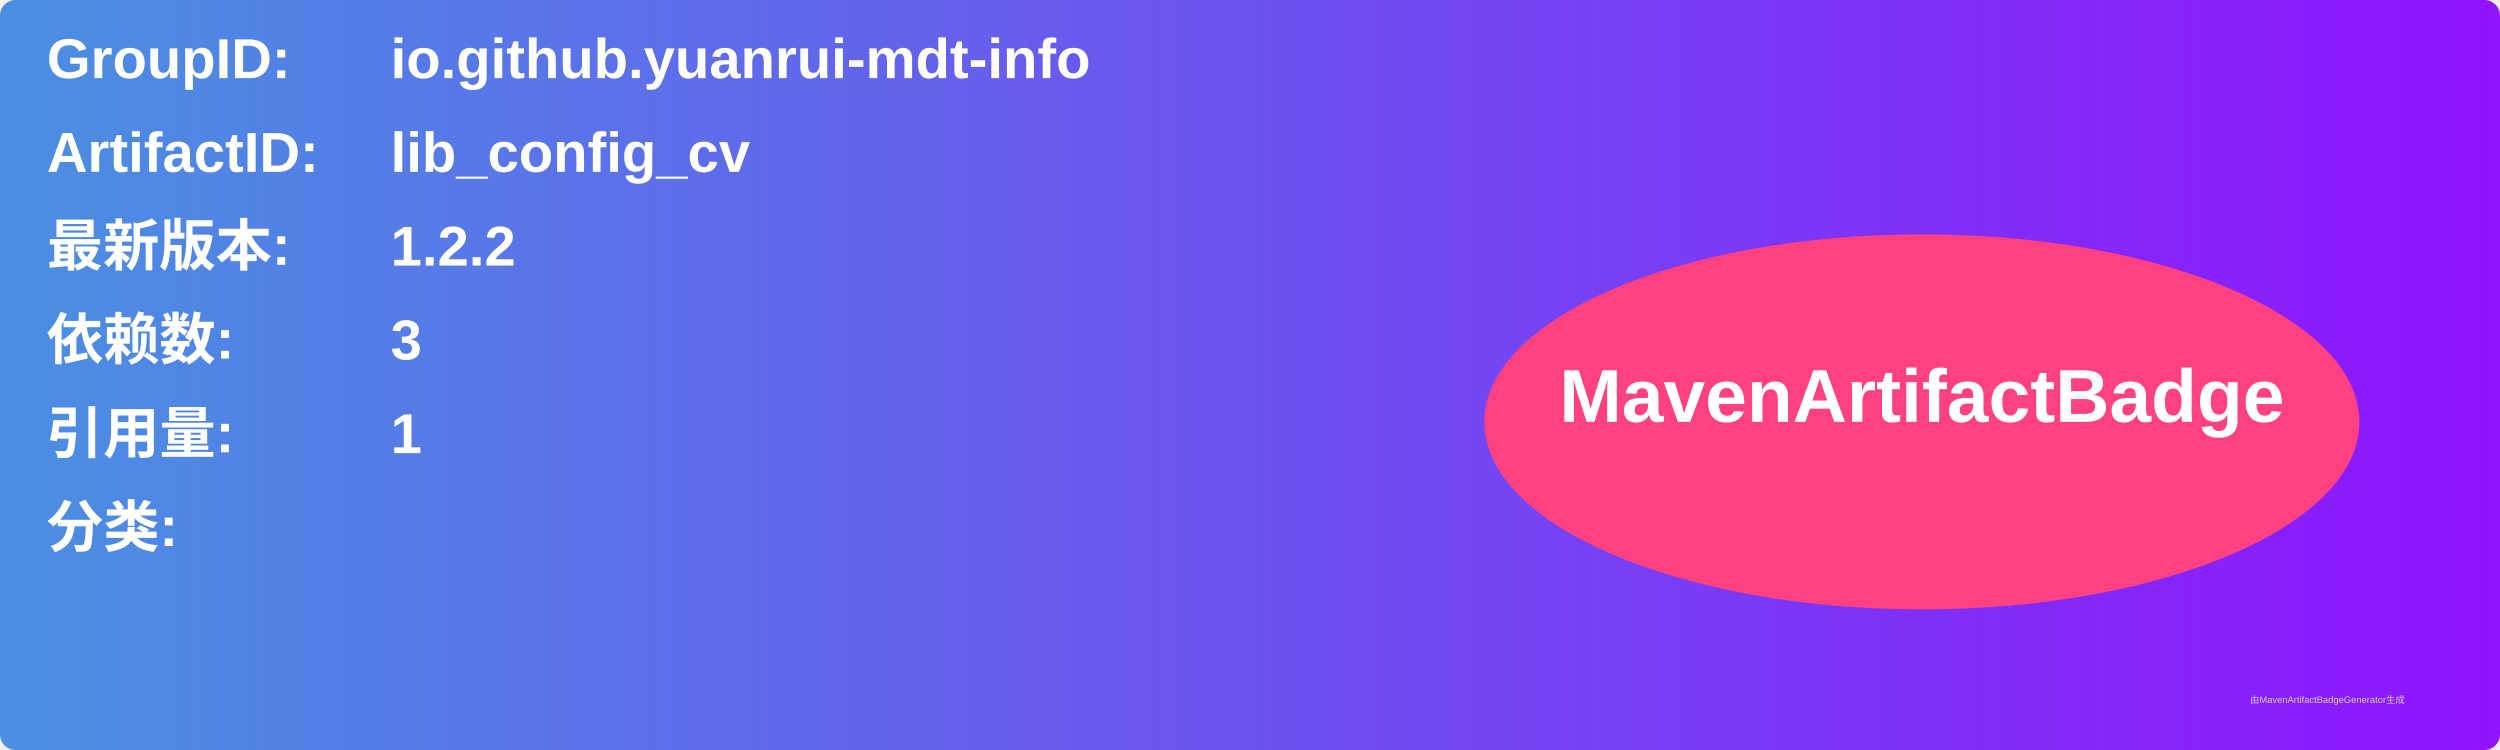
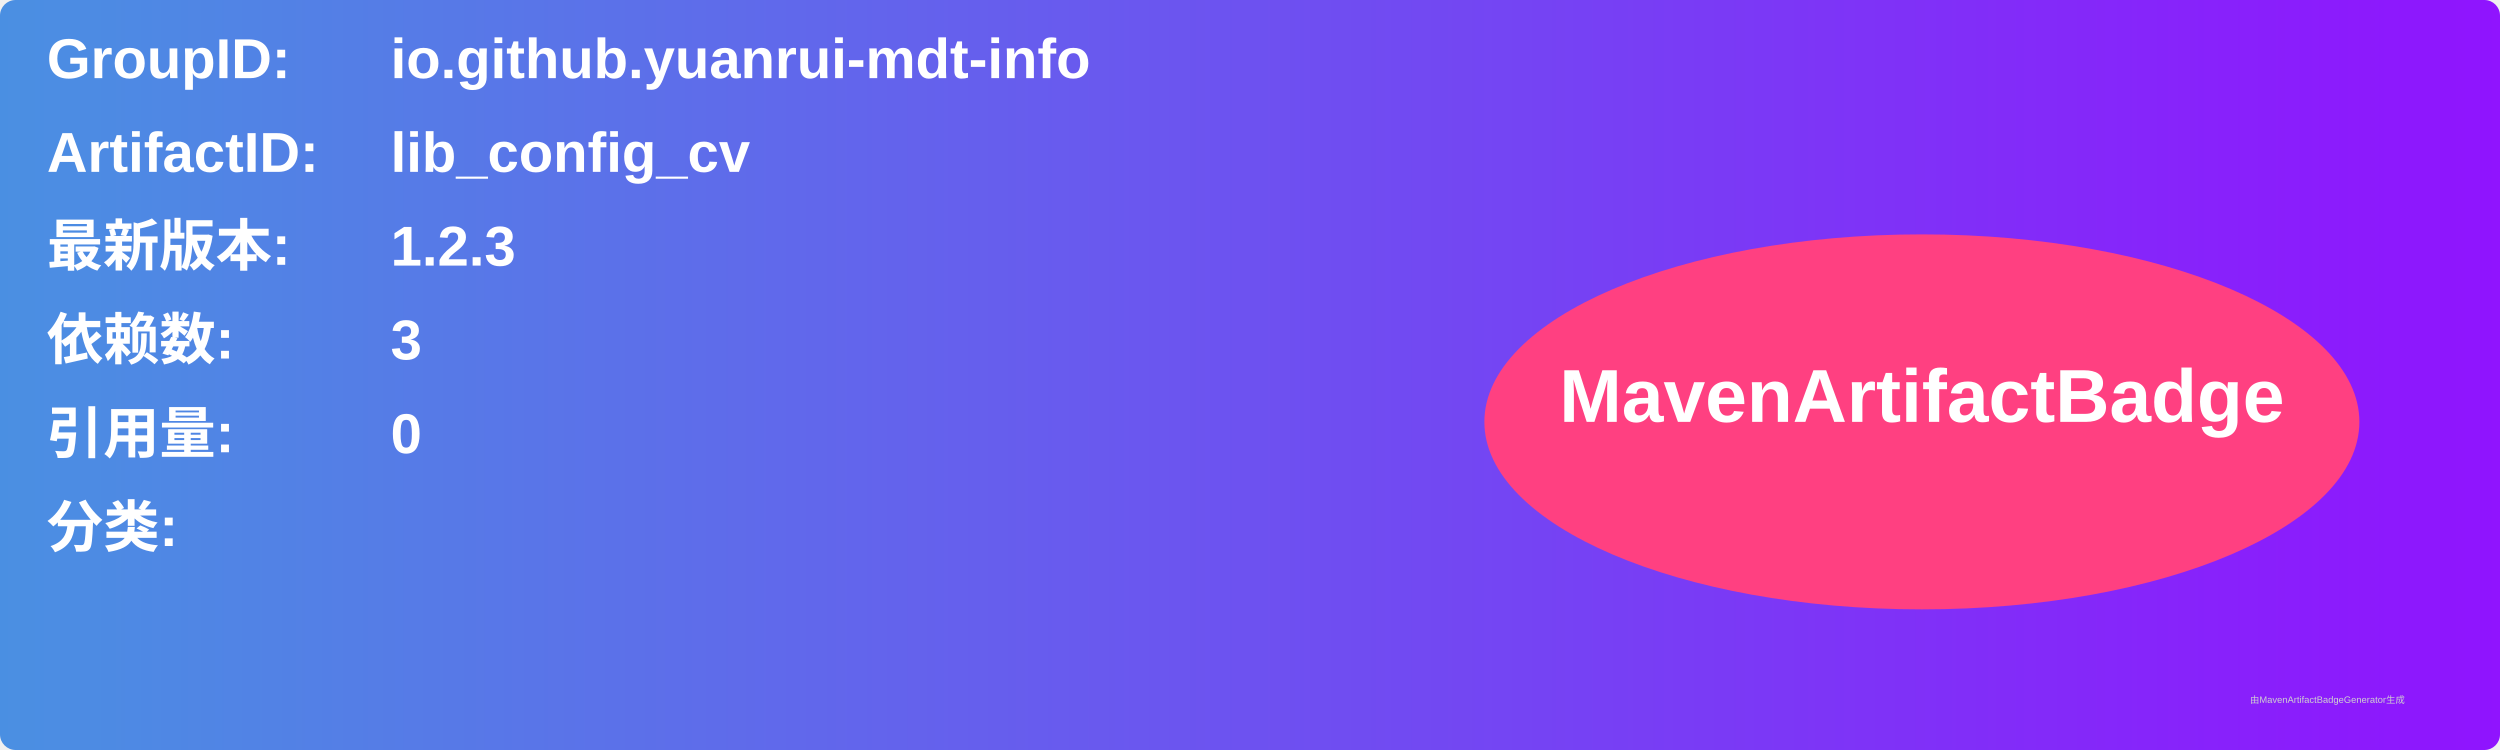
<svg xmlns="http://www.w3.org/2000/svg" width="800" height="240" viewBox="0 0 800 240">
  <linearGradient id="grad" x1="0%" y1="0%" x2="100%" y2="0%">
    <stop offset="0%" stop-color="#4a90e2" />
    <stop offset="100%" stop-color="#9013fe" />
  </linearGradient>
  <rect width="100%" height="100%" rx="5" ry="5" fill="url(#grad)" />
  <g transform="translate(15, 15)">
    <text x="0" y="10" font-family="Arial" font-size="18" fill="white" font-weight="bold" width="260">GroupID:</text>
    <text x="110" y="10" font-family="Arial" font-size="18" fill="white" font-weight="bold" width="460">io.github.yuanrui-mdt-info</text>
    <text x="0" y="40" font-family="Arial" font-size="18" fill="white" font-weight="bold" width="260">ArtifactID:</text>
    <text x="110" y="40" font-family="Arial" font-size="18" fill="white" font-weight="bold" width="460">lib_config_cv</text>
    <text x="0" y="70" font-family="Arial" font-size="18" fill="white" font-weight="bold">最新版本:</text>
    <text x="110" y="70" font-family="Arial" font-size="18" fill="white" font-weight="bold">
-       <tspan font-weight="bold">1.2.2</tspan>
+       <tspan font-weight="bold">1.2.3</tspan>
    </text>
    <text x="0" y="100" font-family="Arial" font-size="18" fill="white" font-weight="bold">依赖数: </text>
    <text x="110" y="100" font-family="Arial" font-size="18" fill="white">
      <tspan font-weight="bold">3</tspan>
    </text>
    <text x="0" y="130" font-family="Arial" font-size="18" fill="white" font-weight="bold">引用量: </text>
    <text x="110" y="130" font-family="Arial" font-size="18" fill="white">
-       <tspan font-weight="bold">1</tspan>
+       <tspan font-weight="bold">0</tspan>
    </text>
    <text x="0" y="160" font-family="Arial" font-size="18" fill="white" font-weight="bold">分类:</text>
    <text x="10" y="190" font-family="Arial" font-size="10" fill="white">
      <tspan font-weight="bold" />
    </text>
    <ellipse cx="600" cy="120" rx="140" ry="60" fill="#ff4081" />
    <text x="600" y="120" text-anchor="middle" font-family="Arial" font-size="24" fill="white" font-weight="bold">MavenArtifactBadge</text>
  </g>
  <text x="720" y="225" font-family="Arial" font-size="3" fill="#d0d0d0">由MavenArtifactBadgeGenerator生成</text>
</svg>
